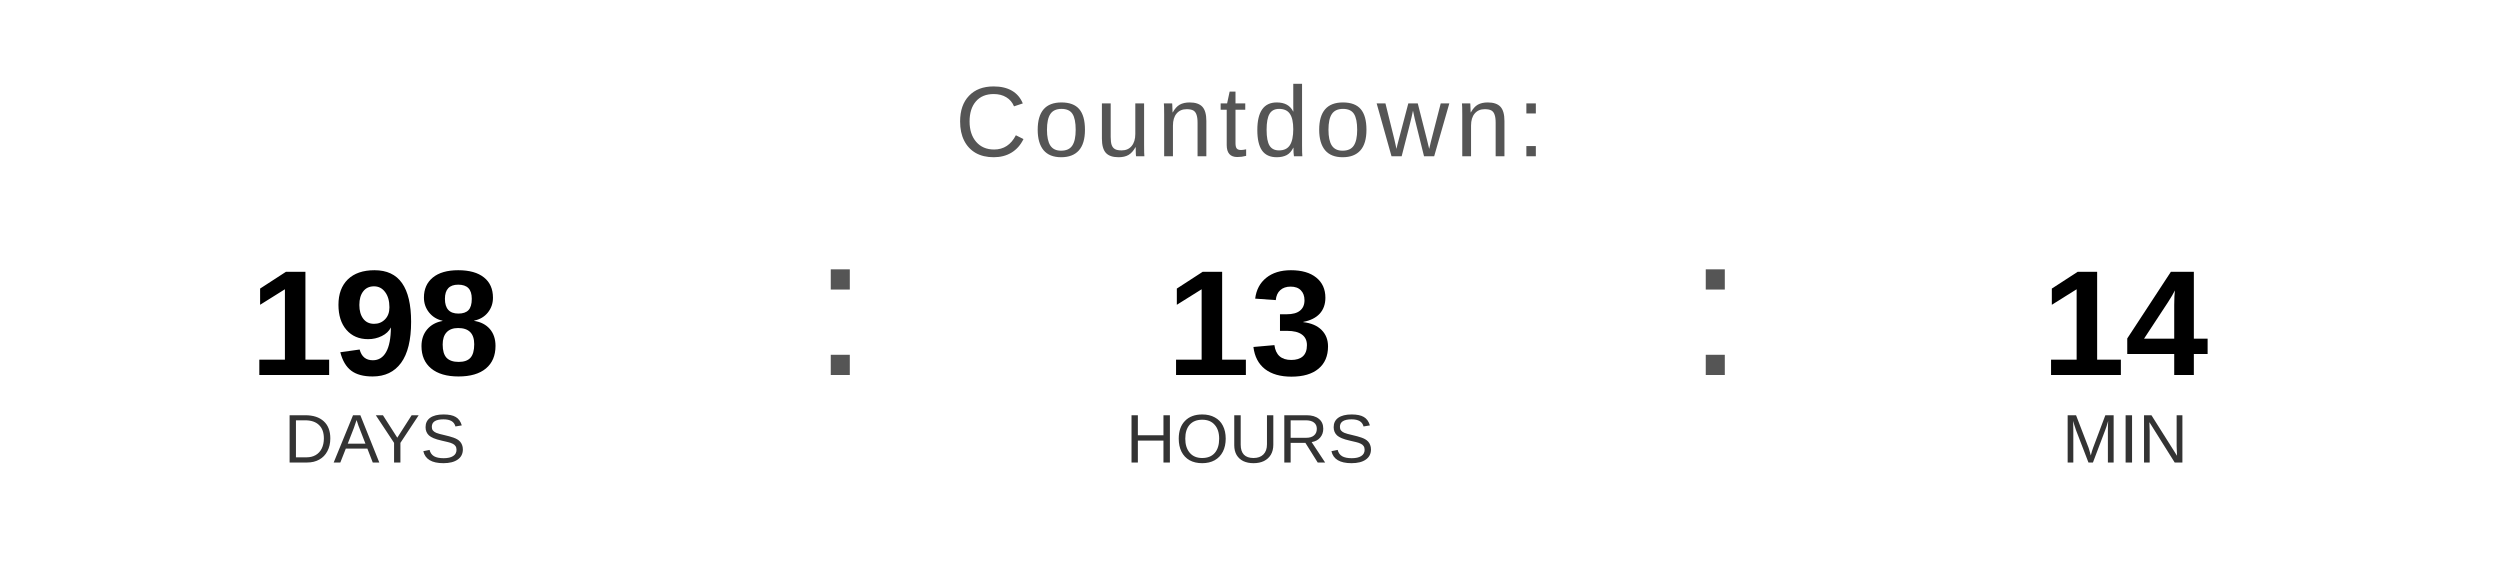
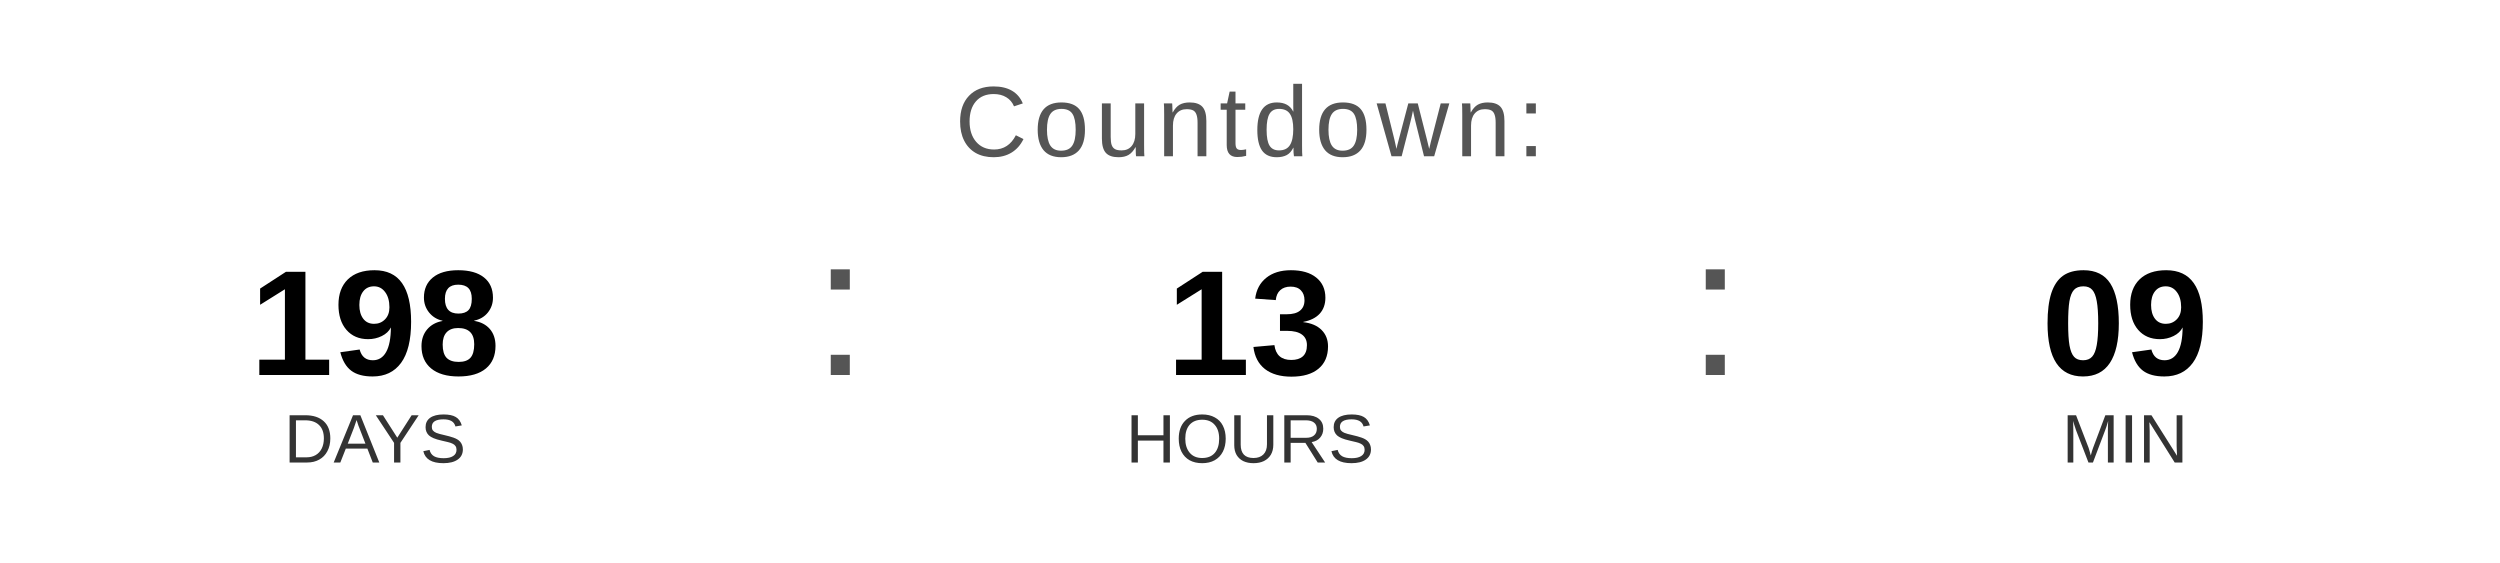
<svg xmlns="http://www.w3.org/2000/svg" width="400" height="90" viewBox="0 0 400 90">
  <text x="200" y="25" font-family="Arial, Helvetica, sans-serif" font-size="16" fill="#555555" text-anchor="middle" letter-spacing="1">
    Countdown:
  </text>
  <text x="60" y="60" font-family="Arial, Helvetica, sans-serif" font-size="24" font-weight="bold" fill="#000000" text-anchor="middle">198</text>
  <text x="60" y="74" font-family="Arial, Helvetica, sans-serif" font-size="11" fill="#333333" text-anchor="middle">DAYS</text>
  <text x="130" y="60" font-family="Arial, sans-serif" font-size="32" fill="#555555">:</text>
  <text x="200" y="60" font-family="Arial, Helvetica, sans-serif" font-size="24" font-weight="bold" fill="#000000" text-anchor="middle">13</text>
  <text x="200" y="74" font-family="Arial, Helvetica, sans-serif" font-size="11" fill="#333333" text-anchor="middle">HOURS</text>
  <text x="270" y="60" font-family="Arial, sans-serif" font-size="32" fill="#555555">:</text>
-   <text x="340" y="60" font-family="Arial, Helvetica, sans-serif" font-size="24" font-weight="bold" fill="#000000" text-anchor="middle">14</text>
+   <text x="340" y="60" font-family="Arial, Helvetica, sans-serif" font-size="24" font-weight="bold" fill="#000000" text-anchor="middle">09</text>
  <text x="340" y="74" font-family="Arial, Helvetica, sans-serif" font-size="11" fill="#333333" text-anchor="middle">MIN</text>
</svg>
